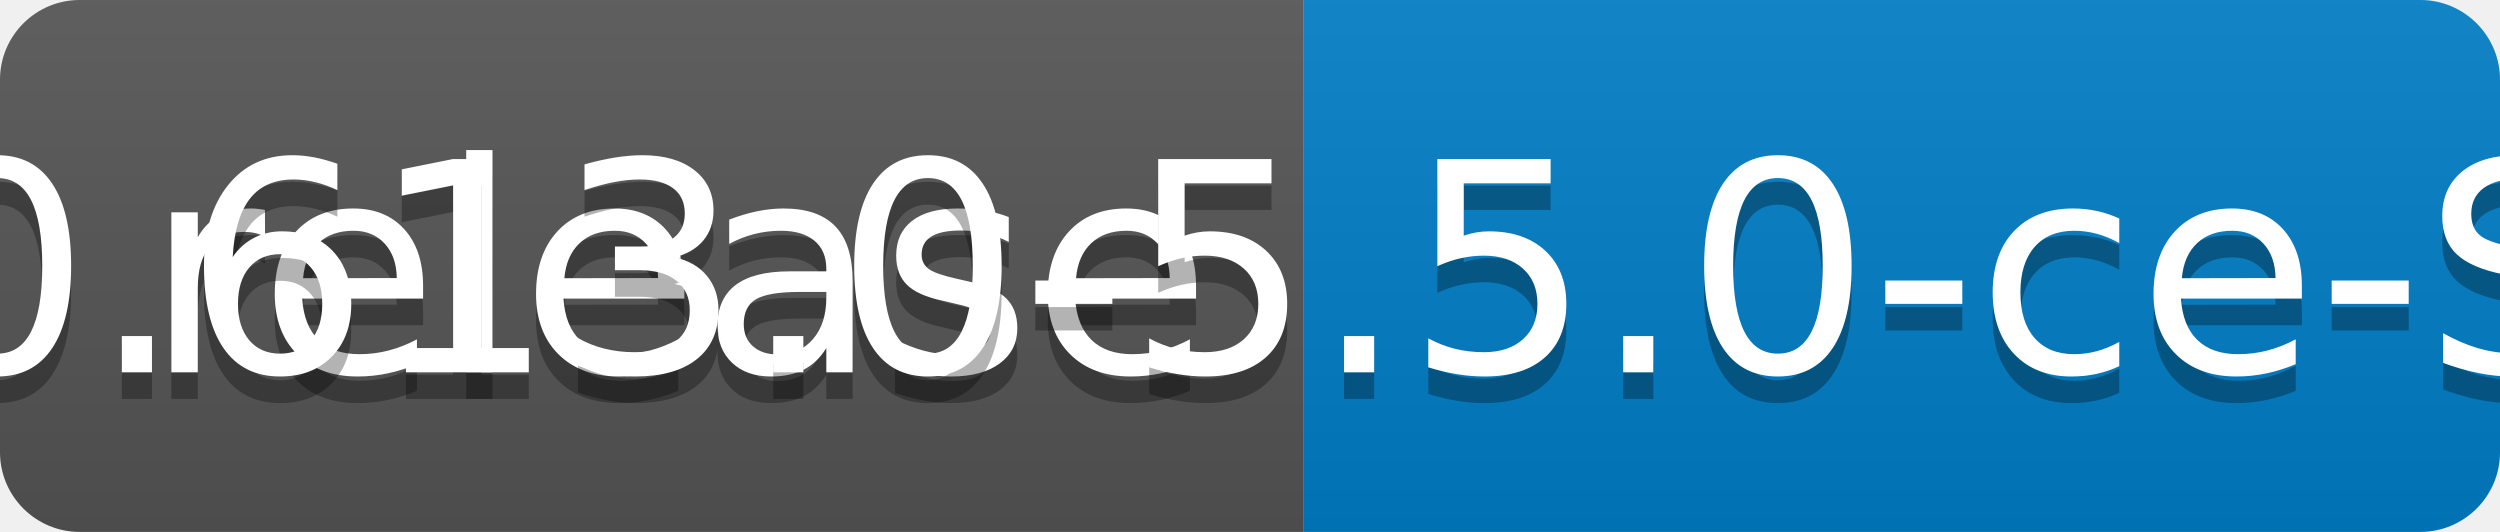
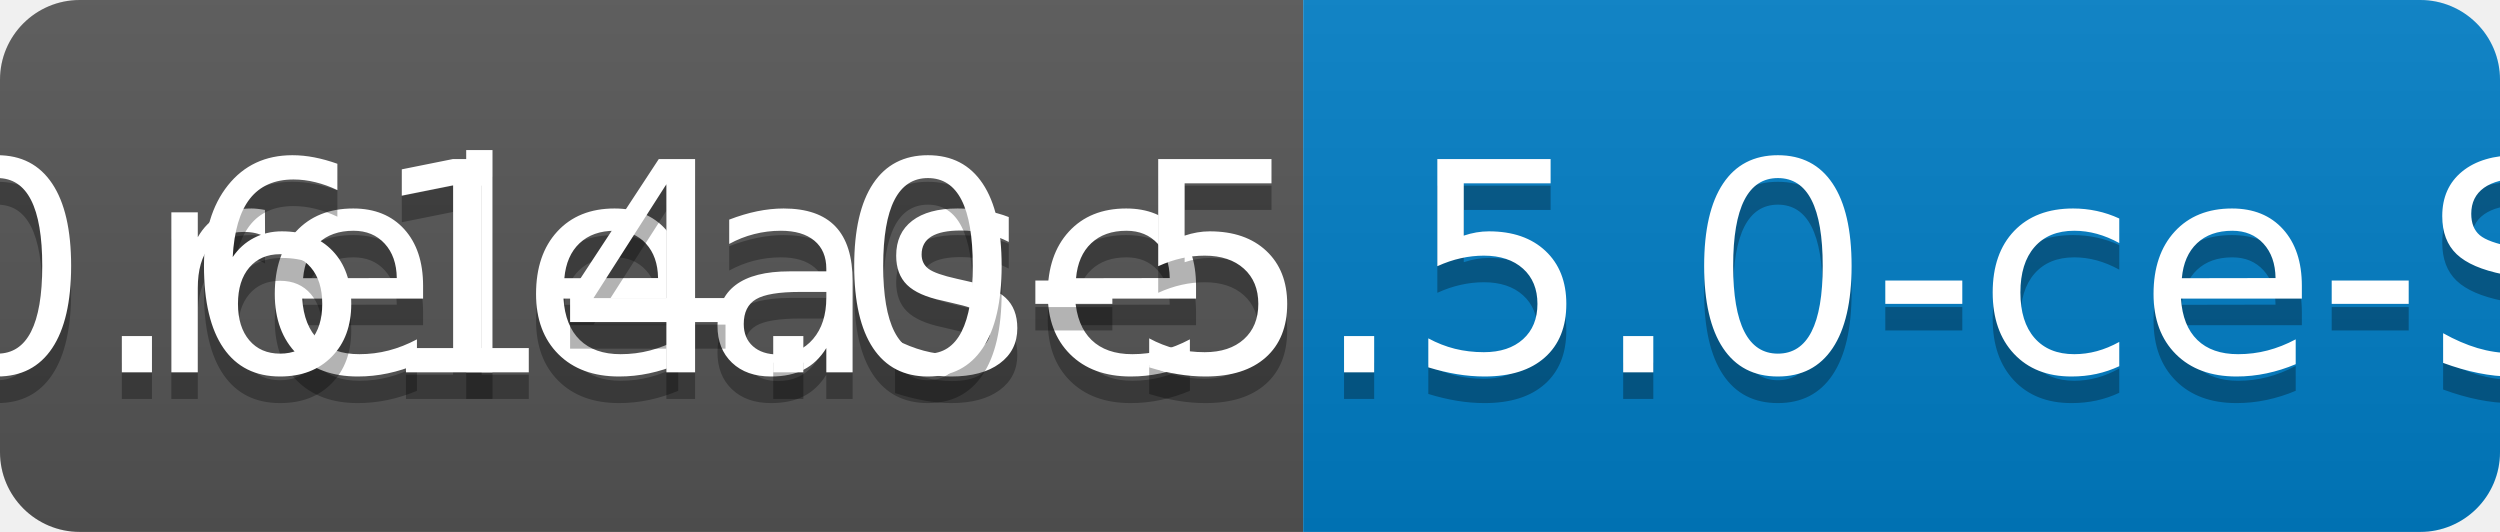
<svg xmlns="http://www.w3.org/2000/svg" width="94" height="20">
  <linearGradient id="b" x2="0" y2="100%">
    <stop offset="0" stop-color="#bbb" stop-opacity=".1" />
    <stop offset="1" stop-opacity=".1" />
  </linearGradient>
  <clipPath id="a">
    <rect width="94" height="20" rx="3" fill="#fff" />
  </clipPath>
  <g clip-path="url(#a)">
    <path fill="#555" d="M0 0h49v20H0z" />
    <path fill="#007ec6" d="M49 0h45v20H49z" />
    <path fill="url(#b)" d="M0 0h94v20H0z" />
  </g>
  <g fill="#fff" text-anchor="middle" font-family="DejaVu Sans,Verdana,Geneva,sans-serif" font-size="110">
    <text x="255" y="150" fill="#010101" fill-opacity=".3" transform="scale(.1)" textLength="390">release</text>
    <text x="255" y="140" transform="scale(.1)" textLength="390">release</text>
-     <text x="705" y="150" fill="#010101" fill-opacity=".3" transform="scale(.1)" textLength="350">v0.613.0-5.5.0-ce-SNAPSHOT</text>
-     <text x="705" y="140" transform="scale(.1)" textLength="350">v0.613.0-5.5.0-ce-SNAPSHOT</text>
+     <text x="705" y="150" fill="#010101" fill-opacity=".3" transform="scale(.1)" textLength="350">v0.614.0-5.5.0-ce-SNAPSHOT</text>
+     <text x="705" y="140" transform="scale(.1)" textLength="350">v0.614.0-5.5.0-ce-SNAPSHOT</text>
  </g>
</svg>
